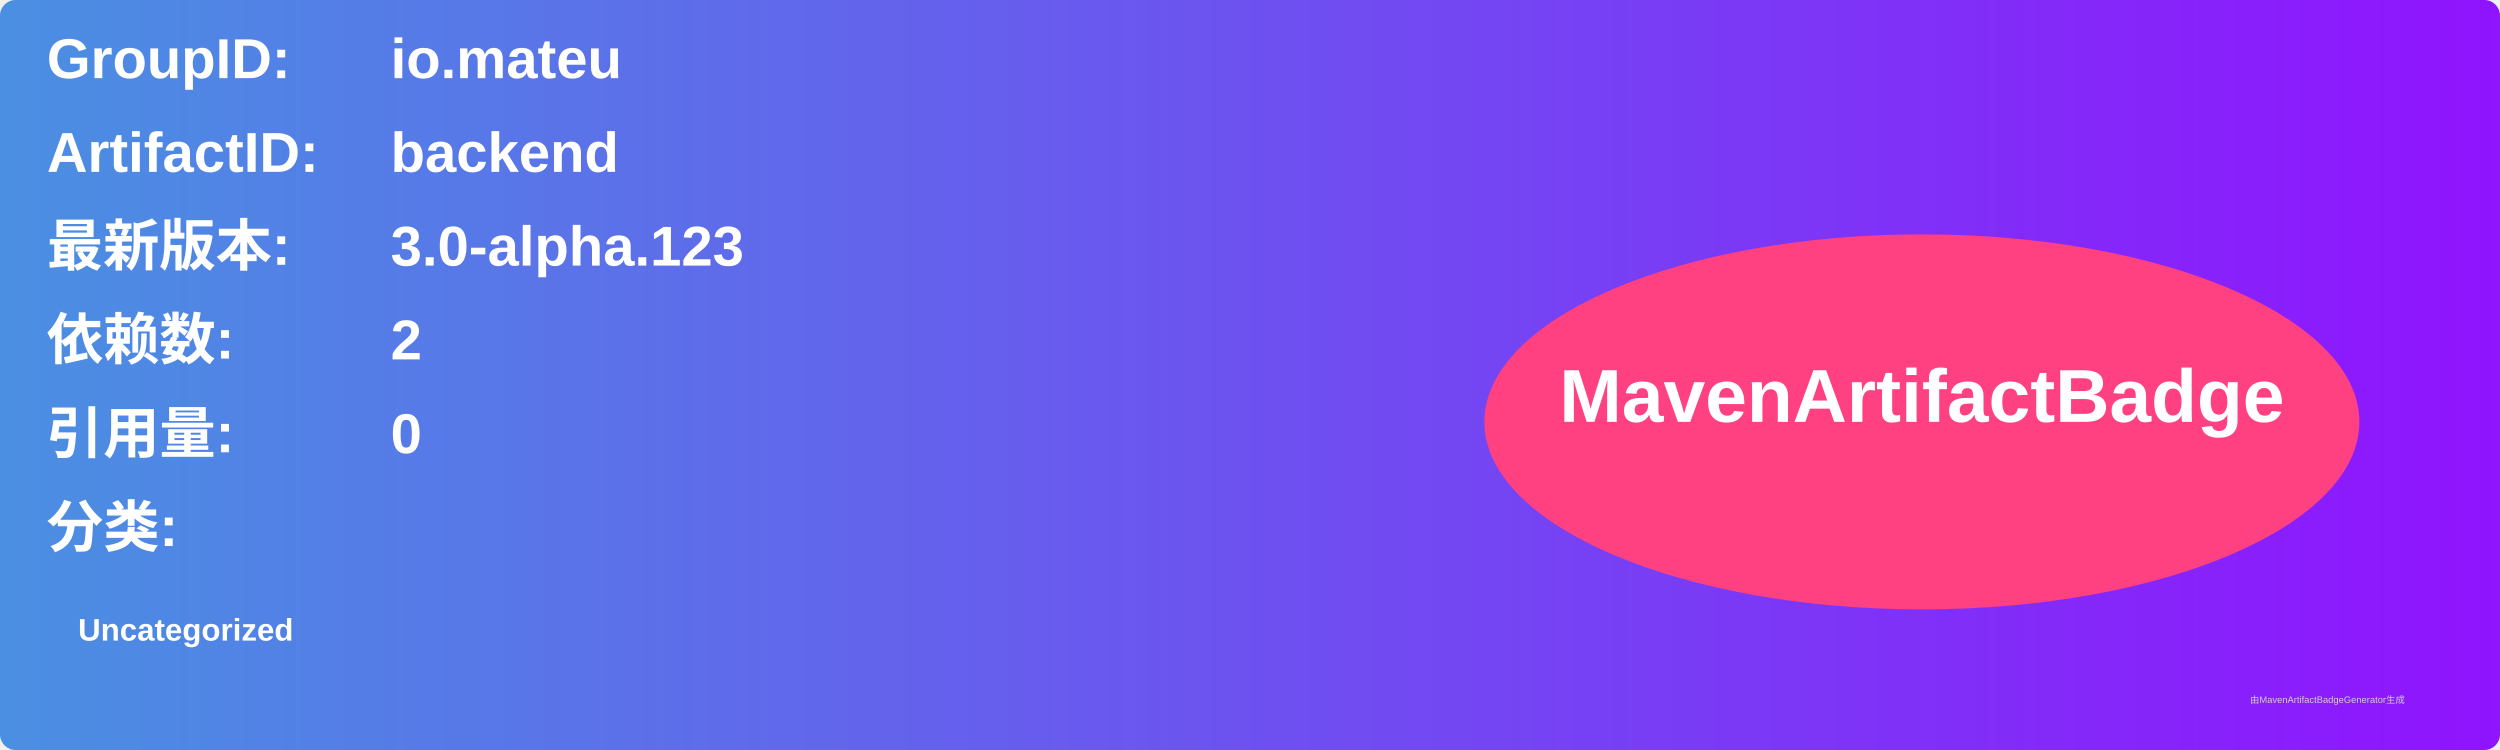
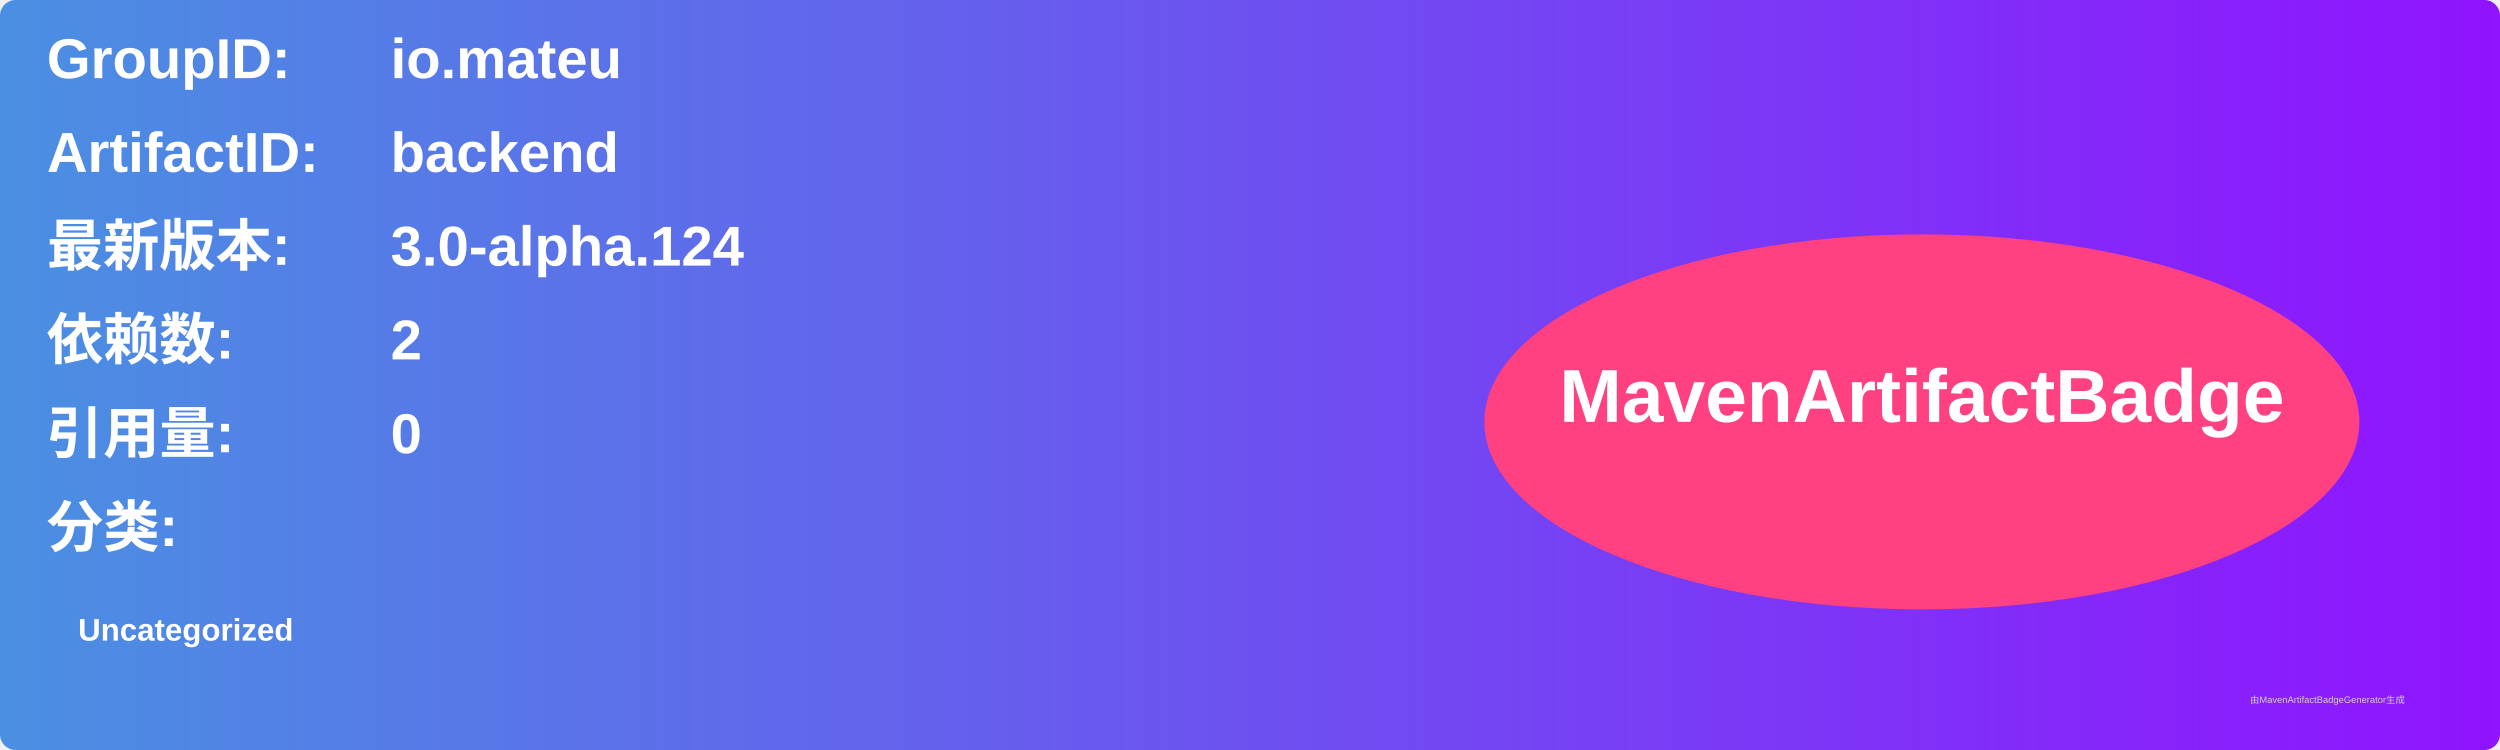
<svg xmlns="http://www.w3.org/2000/svg" width="800" height="240" viewBox="0 0 800 240">
  <linearGradient id="grad" x1="0%" y1="0%" x2="100%" y2="0%">
    <stop offset="0%" stop-color="#4a90e2" />
    <stop offset="100%" stop-color="#9013fe" />
  </linearGradient>
  <rect width="100%" height="100%" rx="5" ry="5" fill="url(#grad)" />
  <g transform="translate(15, 15)">
    <text x="0" y="10" font-family="Arial" font-size="18" fill="white" font-weight="bold" width="260">GroupID:</text>
    <text x="110" y="10" font-family="Arial" font-size="18" fill="white" font-weight="bold" width="460">io.mateu</text>
    <text x="0" y="40" font-family="Arial" font-size="18" fill="white" font-weight="bold" width="260">ArtifactID:</text>
    <text x="110" y="40" font-family="Arial" font-size="18" fill="white" font-weight="bold" width="460">backend</text>
    <text x="0" y="70" font-family="Arial" font-size="18" fill="white" font-weight="bold">最新版本:</text>
    <text x="110" y="70" font-family="Arial" font-size="18" fill="white" font-weight="bold">
-       <tspan font-weight="bold">3.0-alpha.123</tspan>
+       <tspan font-weight="bold">3.0-alpha.124</tspan>
    </text>
    <text x="0" y="100" font-family="Arial" font-size="18" fill="white" font-weight="bold">依赖数: </text>
    <text x="110" y="100" font-family="Arial" font-size="18" fill="white">
      <tspan font-weight="bold">2</tspan>
    </text>
    <text x="0" y="130" font-family="Arial" font-size="18" fill="white" font-weight="bold">引用量: </text>
    <text x="110" y="130" font-family="Arial" font-size="18" fill="white">
      <tspan font-weight="bold">0</tspan>
    </text>
    <text x="0" y="160" font-family="Arial" font-size="18" fill="white" font-weight="bold">分类:</text>
    <text x="10" y="190" font-family="Arial" font-size="10" fill="white">
      <tspan font-weight="bold">Uncategorized</tspan>
    </text>
    <ellipse cx="600" cy="120" rx="140" ry="60" fill="#ff4081" />
    <text x="600" y="120" text-anchor="middle" font-family="Arial" font-size="24" fill="white" font-weight="bold">MavenArtifactBadge</text>
  </g>
  <text x="720" y="225" font-family="Arial" font-size="3" fill="#d0d0d0">由MavenArtifactBadgeGenerator生成</text>
</svg>
